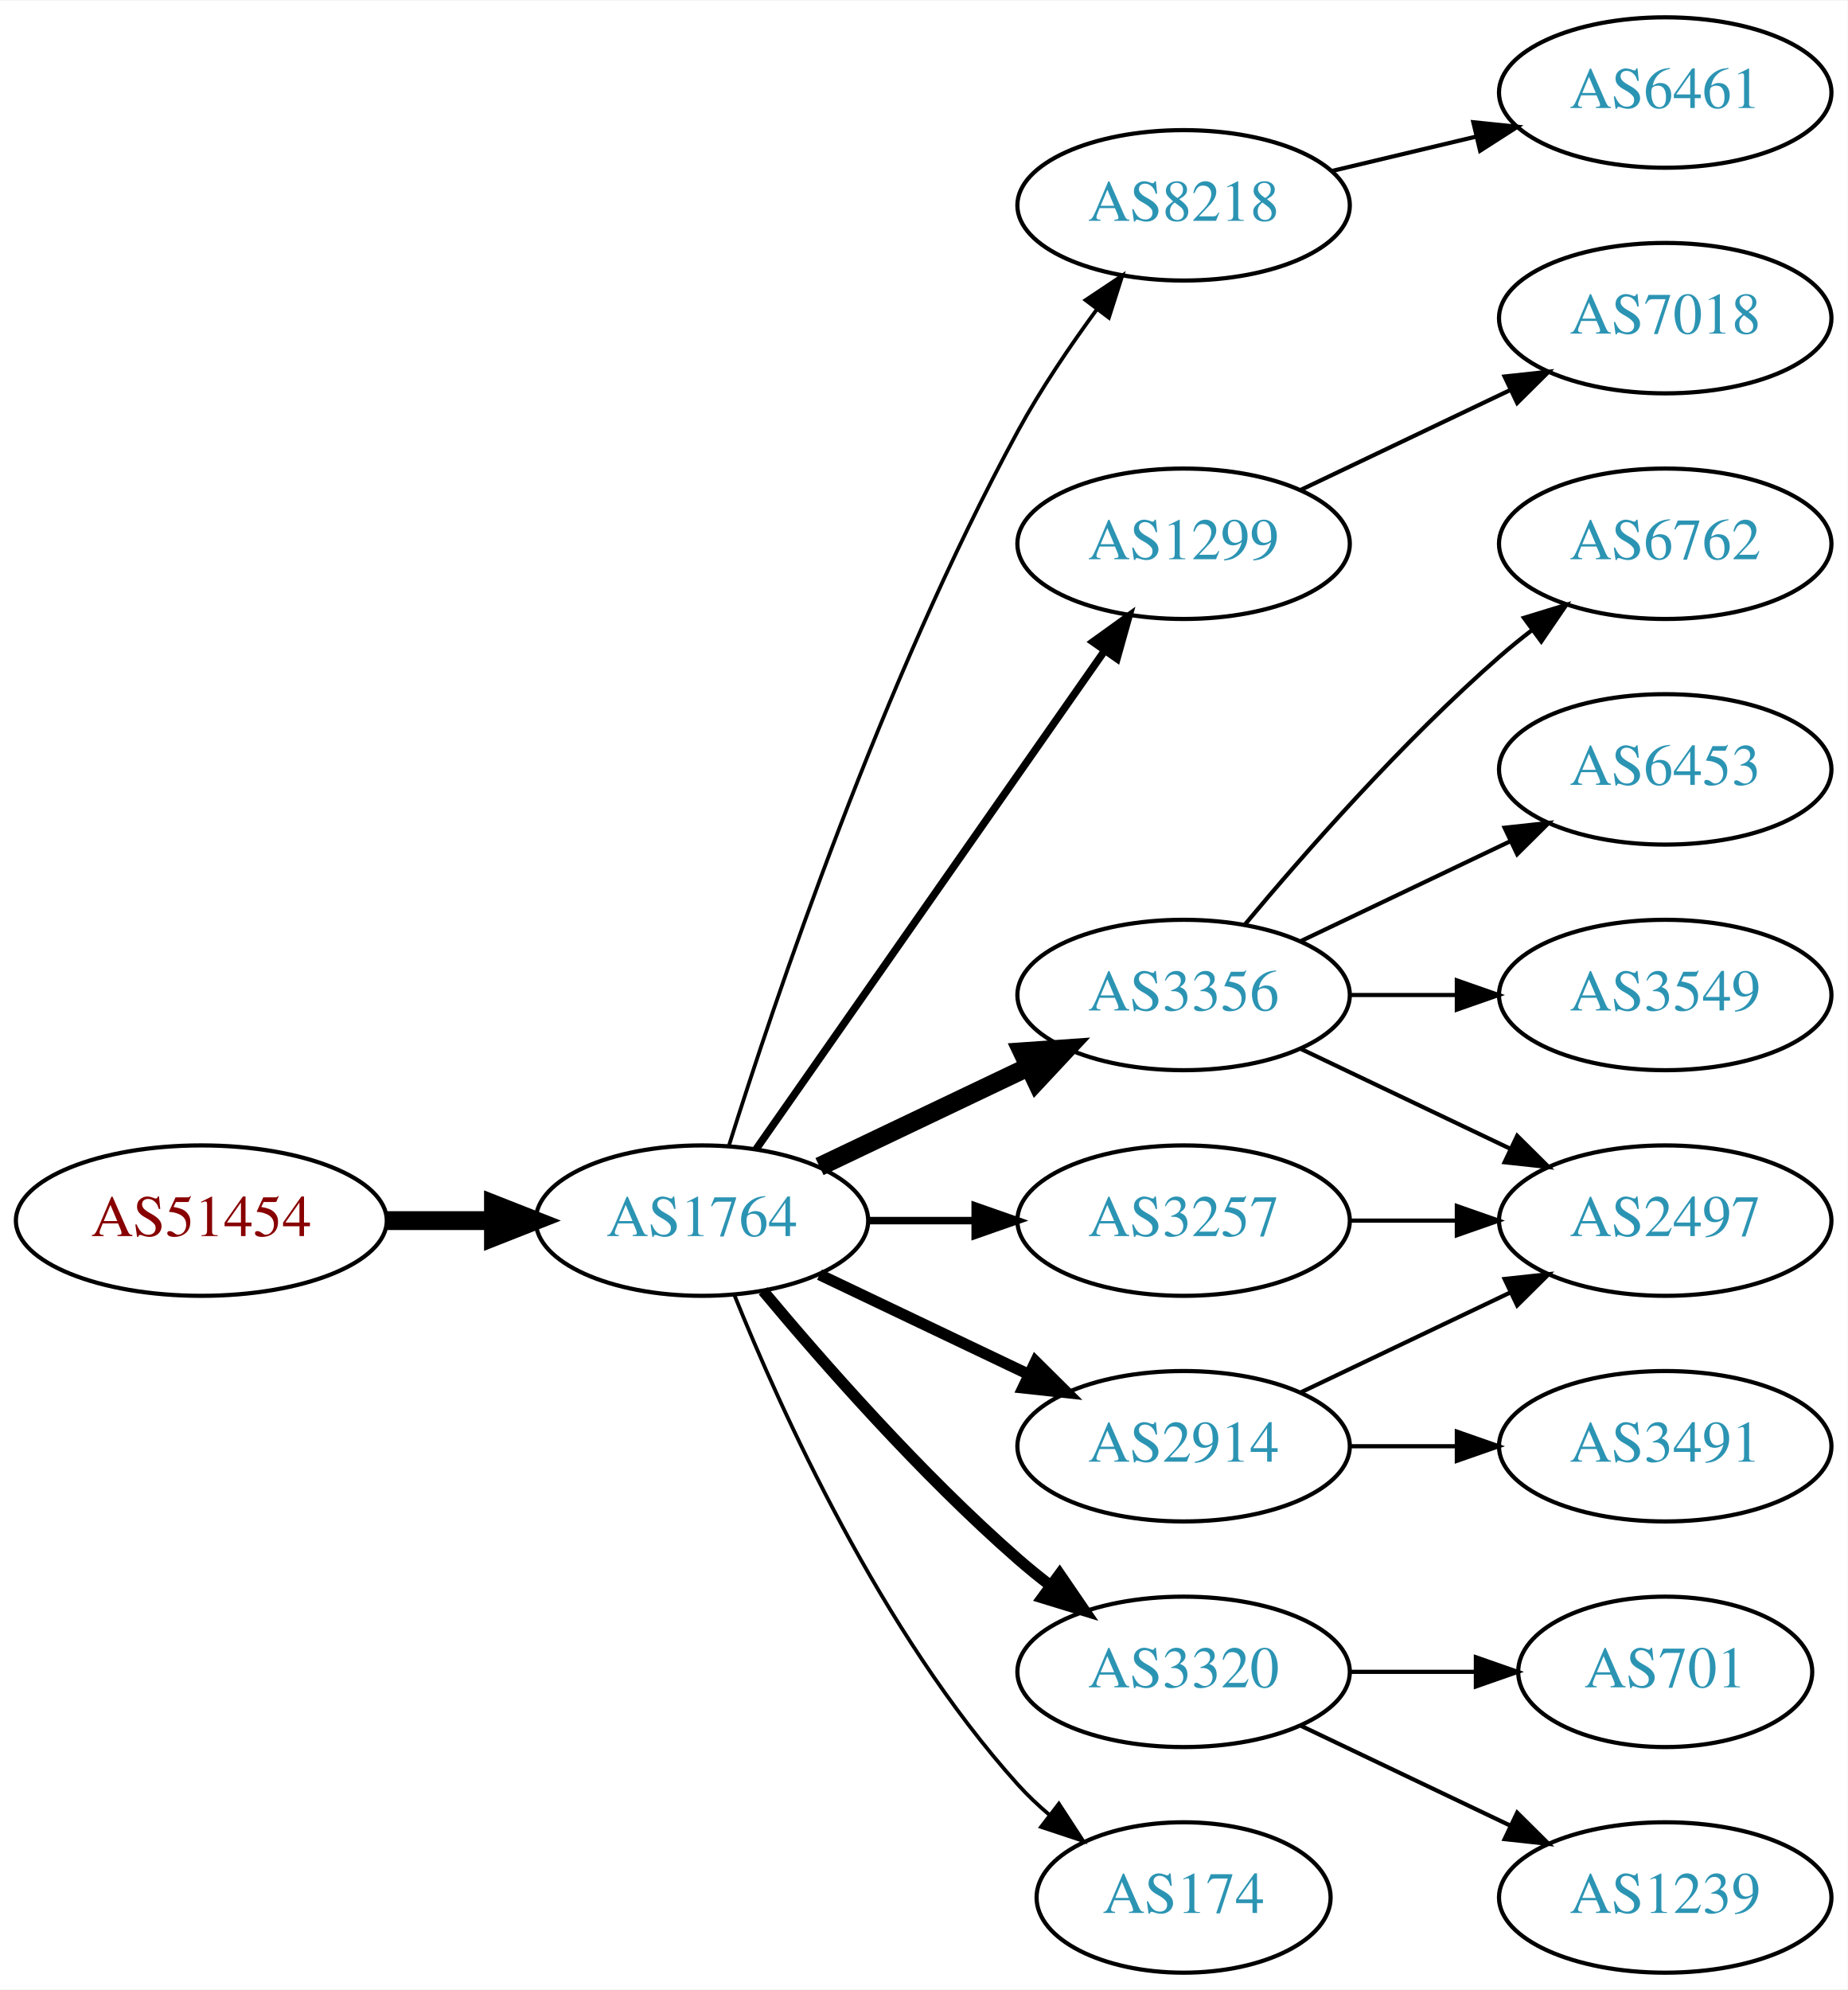
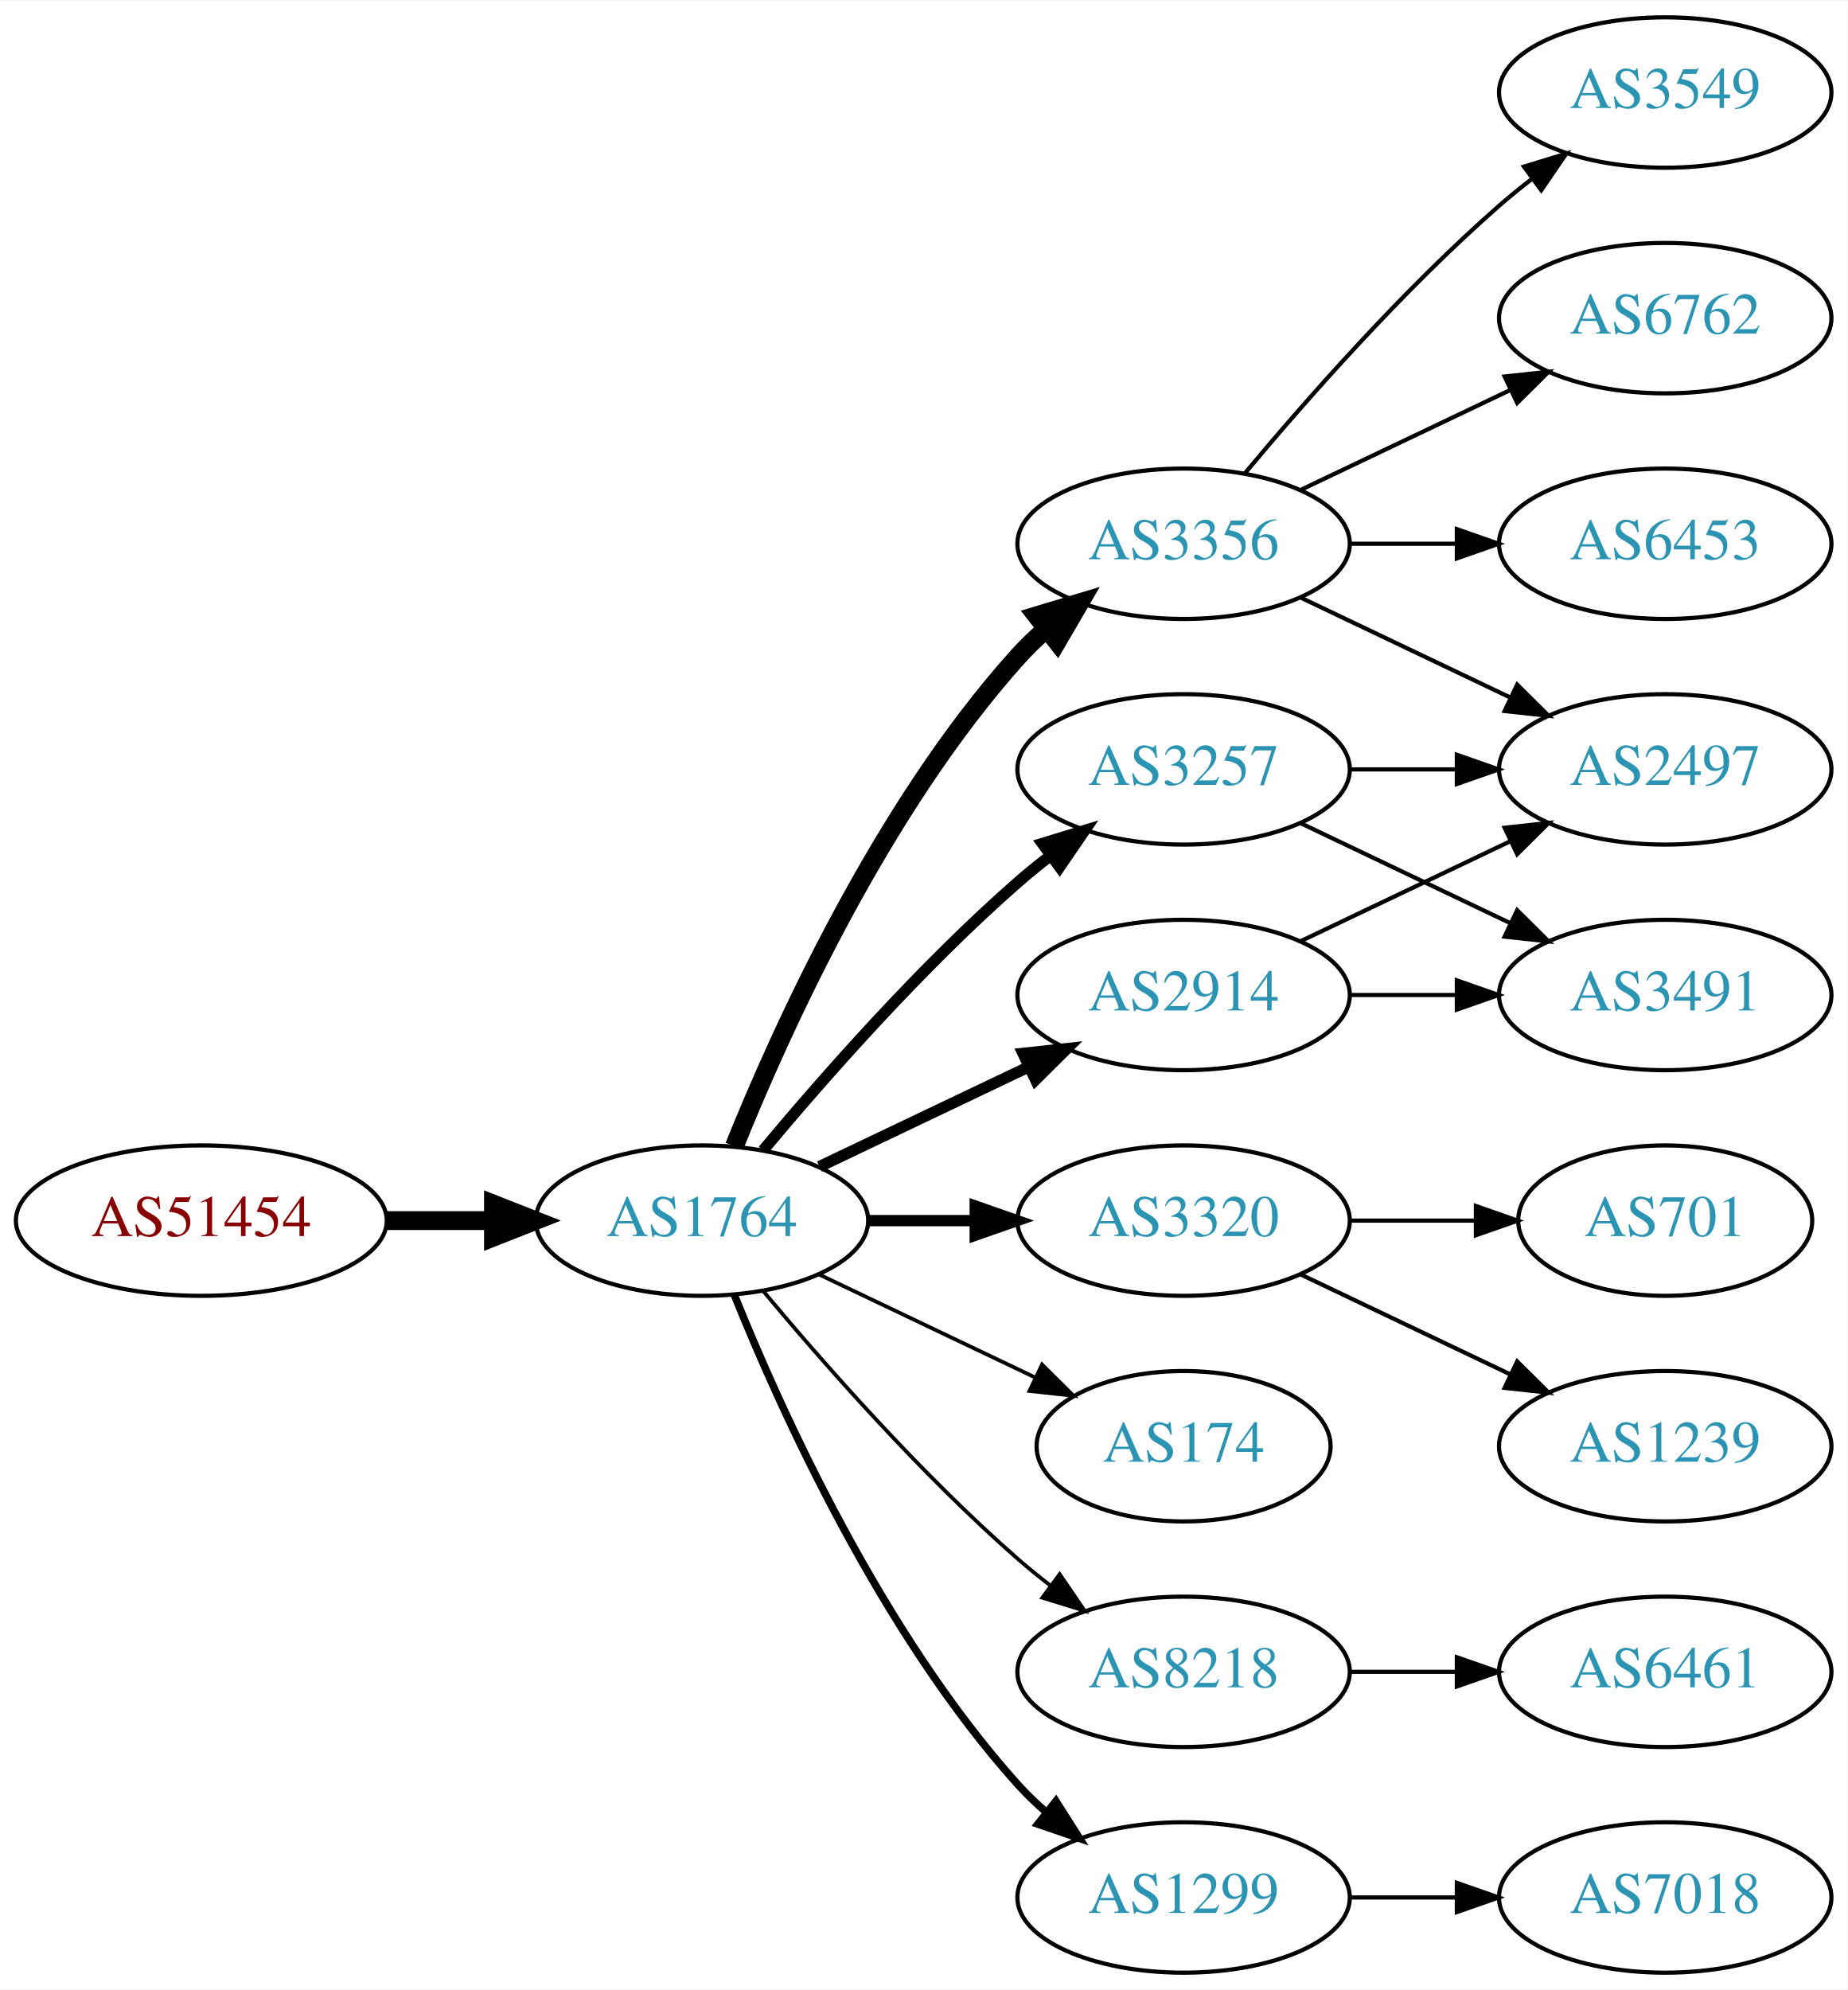
<svg xmlns="http://www.w3.org/2000/svg" xmlns:xlink="http://www.w3.org/1999/xlink" width="442pt" height="476pt" viewBox="0.00 0.00 442.27 476.00">
  <g id="graph0" class="graph" transform="scale(1 1) rotate(0) translate(4 472)">
    <polygon fill="white" stroke="none" points="-4,4 -4,-472 438.271,-472 438.271,4 -4,4" />
    <g id="node1" class="node">
      <g id="a_node1">
        <a xlink:href="/asn/51454" xlink:title="AS51454 ~ CRIF GmbH [AT]">
          <ellipse fill="#ffffff" stroke="black" cx="44.196" cy="-180" rx="44.393" ry="18" />
          <text text-anchor="middle" x="44.196" y="-176.3" font-family="Times,serif" font-size="14.00" fill="#880000">AS51454</text>
        </a>
      </g>
    </g>
    <g id="node2" class="node">
      <g id="a_node2">
        <a xlink:href="/asn/1764" xlink:title="AS1764 ~ NEXTLAYER-AS [AT]">
          <ellipse fill="#ffffff" stroke="black" cx="164.039" cy="-180" rx="39.794" ry="18" />
          <text text-anchor="middle" x="164.039" y="-176.3" font-family="Times,serif" font-size="14.00" fill="#2c94b3">AS1764</text>
        </a>
      </g>
    </g>
    <g id="edge1" class="edge">
      <path fill="none" stroke="black" stroke-width="4.5" d="M88.407,-180C96.72,-180 105.482,-180 113.965,-180" />
      <polygon fill="black" stroke="black" stroke-width="4.5" points="114.123,-183.938 124.123,-180 114.123,-176.063 114.123,-183.938" />
    </g>
    <g id="node3" class="node">
      <g id="a_node3">
-         <a xlink:href="/asn/8218" xlink:title="AS8218 ~ legacy Neotelecoms [FR]">
-           <ellipse fill="#ffffff" stroke="black" cx="279.332" cy="-423" rx="39.794" ry="18" />
-           <text text-anchor="middle" x="279.332" y="-419.3" font-family="Times,serif" font-size="14.00" fill="#2c94b3">AS8218</text>
+         <a xlink:href="/asn/3356" xlink:title="AS3356 ~ Level 3 Parent, LLC [US]">
+           <ellipse fill="#ffffff" stroke="black" cx="279.332" cy="-342" rx="39.794" ry="18" />
+           <text text-anchor="middle" x="279.332" y="-338.3" font-family="Times,serif" font-size="14.00" fill="#2c94b3">AS3356</text>
        </a>
      </g>
    </g>
    <g id="edge2" class="edge">
-       <path fill="none" stroke="black" stroke-width="0.9" d="M170.46,-197.841C181.231,-232.146 207.122,-309.203 239.685,-369 245.117,-378.974 252.091,-389.269 258.617,-398.16" />
-       <polygon fill="black" stroke="black" stroke-width="0.9" points="255.858,-400.316 264.67,-406.198 261.45,-396.105 255.858,-400.316" />
+       <path fill="none" stroke="black" stroke-width="4.5" d="M171.786,-197.787C182.837,-225.243 206.891,-278.578 239.685,-315 241.688,-317.224 243.906,-319.363 246.239,-321.397" />
+       <polygon fill="black" stroke="black" stroke-width="4.5" points="244.166,-324.777 254.458,-327.873 249.04,-318.591 244.166,-324.777" />
    </g>
    <g id="node4" class="node">
      <g id="a_node4">
-         <a xlink:href="/asn/1299" xlink:title="AS1299 ~ Telia Carrier [EU]">
-           <ellipse fill="#ffffff" stroke="black" cx="279.332" cy="-342" rx="39.794" ry="18" />
-           <text text-anchor="middle" x="279.332" y="-338.3" font-family="Times,serif" font-size="14.00" fill="#2c94b3">AS1299</text>
+         <a xlink:href="/asn/3320" xlink:title="AS3320 ~ DTAG [DE]">
+           <ellipse fill="#ffffff" stroke="black" cx="279.332" cy="-180" rx="39.794" ry="18" />
+           <text text-anchor="middle" x="279.332" y="-176.3" font-family="Times,serif" font-size="14.00" fill="#2c94b3">AS3320</text>
        </a>
      </g>
    </g>
    <g id="edge3" class="edge">
-       <path fill="none" stroke="black" stroke-width="1.8" d="M176.949,-197.031C196.871,-225.517 237.06,-282.985 260.41,-316.374" />
-       <polygon fill="black" stroke="black" stroke-width="1.8" points="257.641,-318.521 266.24,-324.71 263.377,-314.509 257.641,-318.521" />
+       <path fill="none" stroke="black" stroke-width="2.7" d="M203.711,-180C211.914,-180 220.678,-180 229.21,-180" />
+       <polygon fill="black" stroke="black" stroke-width="2.7" points="229.449,-183.5 239.449,-180 229.449,-176.5 229.449,-183.5" />
    </g>
    <g id="node5" class="node">
      <g id="a_node5">
-         <a xlink:href="/asn/3356" xlink:title="AS3356 ~ Level 3 Parent, LLC [US]">
+         <a xlink:href="/asn/2914" xlink:title="AS2914 ~ NTT America, Inc. [US]">
          <ellipse fill="#ffffff" stroke="black" cx="279.332" cy="-234" rx="39.794" ry="18" />
-           <text text-anchor="middle" x="279.332" y="-230.3" font-family="Times,serif" font-size="14.00" fill="#2c94b3">AS3356</text>
+           <text text-anchor="middle" x="279.332" y="-230.3" font-family="Times,serif" font-size="14.00" fill="#2c94b3">AS2914</text>
        </a>
      </g>
    </g>
    <g id="edge4" class="edge">
-       <path fill="none" stroke="black" stroke-width="4.5" d="M192.175,-192.934C207.169,-200.081 225.99,-209.052 242.213,-216.785" />
-       <polygon fill="black" stroke="black" stroke-width="4.5" points="240.695,-220.423 251.417,-221.171 244.084,-213.314 240.695,-220.423" />
+       <path fill="none" stroke="black" stroke-width="2.7" d="M192.175,-192.934C207.169,-200.081 225.99,-209.052 242.213,-216.785" />
+       <polygon fill="black" stroke="black" stroke-width="2.7" points="240.884,-220.028 251.417,-221.171 243.895,-213.709 240.884,-220.028" />
    </g>
    <g id="node6" class="node">
      <g id="a_node6">
-         <a xlink:href="/asn/3320" xlink:title="AS3320 ~ DTAG [DE]">
-           <ellipse fill="#ffffff" stroke="black" cx="279.332" cy="-72" rx="39.794" ry="18" />
-           <text text-anchor="middle" x="279.332" y="-68.3" font-family="Times,serif" font-size="14.00" fill="#2c94b3">AS3320</text>
+         <a xlink:href="/asn/3257" xlink:title="AS3257 ~ GTT [DE]">
+           <ellipse fill="#ffffff" stroke="black" cx="279.332" cy="-288" rx="39.794" ry="18" />
+           <text text-anchor="middle" x="279.332" y="-284.3" font-family="Times,serif" font-size="14.00" fill="#2c94b3">AS3257</text>
        </a>
      </g>
    </g>
    <g id="edge5" class="edge">
-       <path fill="none" stroke="black" stroke-width="2.7" d="M178.669,-163.183C192.951,-146.071 216.498,-119.255 239.685,-99 242.151,-96.846 244.789,-94.706 247.487,-92.628" />
-       <polygon fill="black" stroke="black" stroke-width="2.7" points="249.66,-95.375 255.641,-86.63 245.512,-89.736 249.66,-95.375" />
+       <path fill="none" stroke="black" stroke-width="2.7" d="M178.669,-196.817C192.951,-213.929 216.498,-240.745 239.685,-261 242.151,-263.154 244.789,-265.294 247.487,-267.372" />
+       <polygon fill="black" stroke="black" stroke-width="2.7" points="245.512,-270.264 255.641,-273.37 249.66,-264.625 245.512,-270.264" />
    </g>
    <g id="node7" class="node">
      <g id="a_node7">
-         <a xlink:href="/asn/2914" xlink:title="AS2914 ~ NTT America, Inc. [US]">
-           <ellipse fill="#ffffff" stroke="black" cx="279.332" cy="-126" rx="39.794" ry="18" />
-           <text text-anchor="middle" x="279.332" y="-122.3" font-family="Times,serif" font-size="14.00" fill="#2c94b3">AS2914</text>
+         <a xlink:href="/asn/174" xlink:title="AS174 ~ Cogent Communications [US]">
+           <ellipse fill="#ffffff" stroke="black" cx="279.332" cy="-126" rx="35.194" ry="18" />
+           <text text-anchor="middle" x="279.332" y="-122.3" font-family="Times,serif" font-size="14.00" fill="#2c94b3">AS174</text>
        </a>
      </g>
    </g>
    <g id="edge6" class="edge">
-       <path fill="none" stroke="black" stroke-width="2.7" d="M192.175,-167.066C207.169,-159.919 225.99,-150.948 242.213,-143.215" />
-       <polygon fill="black" stroke="black" stroke-width="2.7" points="243.895,-146.291 251.417,-138.829 240.884,-139.972 243.895,-146.291" />
+       <path fill="none" stroke="black" stroke-width="0.9" d="M192.175,-167.066C207.607,-159.71 227.092,-150.423 243.628,-142.541" />
+       <polygon fill="black" stroke="black" stroke-width="0.9" points="245.448,-145.551 252.969,-138.089 242.436,-139.232 245.448,-145.551" />
    </g>
    <g id="node8" class="node">
      <g id="a_node8">
-         <a xlink:href="/asn/3257" xlink:title="AS3257 ~ GTT [DE]">
-           <ellipse fill="#ffffff" stroke="black" cx="279.332" cy="-180" rx="39.794" ry="18" />
-           <text text-anchor="middle" x="279.332" y="-176.3" font-family="Times,serif" font-size="14.00" fill="#2c94b3">AS3257</text>
+         <a xlink:href="/asn/8218" xlink:title="AS8218 ~ legacy Neotelecoms [FR]">
+           <ellipse fill="#ffffff" stroke="black" cx="279.332" cy="-72" rx="39.794" ry="18" />
+           <text text-anchor="middle" x="279.332" y="-68.3" font-family="Times,serif" font-size="14.00" fill="#2c94b3">AS8218</text>
        </a>
      </g>
    </g>
    <g id="edge7" class="edge">
-       <path fill="none" stroke="black" stroke-width="1.8" d="M203.711,-180C211.914,-180 220.678,-180 229.21,-180" />
-       <polygon fill="black" stroke="black" stroke-width="1.8" points="229.449,-183.5 239.449,-180 229.449,-176.5 229.449,-183.5" />
+       <path fill="none" stroke="black" stroke-width="0.9" d="M178.669,-163.183C192.951,-146.071 216.498,-119.255 239.685,-99 242.151,-96.846 244.789,-94.706 247.487,-92.628" />
+       <polygon fill="black" stroke="black" stroke-width="0.9" points="249.66,-95.375 255.641,-86.63 245.512,-89.736 249.66,-95.375" />
    </g>
    <g id="node9" class="node">
      <g id="a_node9">
-         <a xlink:href="/asn/174" xlink:title="AS174 ~ Cogent Communications [US]">
-           <ellipse fill="#ffffff" stroke="black" cx="279.332" cy="-18" rx="35.194" ry="18" />
-           <text text-anchor="middle" x="279.332" y="-14.3" font-family="Times,serif" font-size="14.00" fill="#2c94b3">AS174</text>
+         <a xlink:href="/asn/1299" xlink:title="AS1299 ~ Telia Carrier [EU]">
+           <ellipse fill="#ffffff" stroke="black" cx="279.332" cy="-18" rx="39.794" ry="18" />
+           <text text-anchor="middle" x="279.332" y="-14.3" font-family="Times,serif" font-size="14.00" fill="#2c94b3">AS1299</text>
        </a>
      </g>
    </g>
    <g id="edge8" class="edge">
-       <path fill="none" stroke="black" stroke-width="0.9" d="M171.786,-162.213C182.837,-134.757 206.891,-81.422 239.685,-45 242.001,-42.428 244.606,-39.969 247.341,-37.657" />
-       <polygon fill="black" stroke="black" stroke-width="0.9" points="249.479,-40.428 255.264,-31.552 245.207,-34.883 249.479,-40.428" />
+       <path fill="none" stroke="black" stroke-width="1.8" d="M171.786,-162.213C182.837,-134.757 206.891,-81.422 239.685,-45 241.688,-42.776 243.906,-40.637 246.239,-38.603" />
+       <polygon fill="black" stroke="black" stroke-width="1.8" points="248.769,-41.065 254.458,-32.127 244.437,-35.567 248.769,-41.065" />
    </g>
    <g id="node10" class="node">
      <g id="a_node10">
-         <a xlink:href="/asn/6461" xlink:title="AS6461 ~ Zayo Bandwidth [US]">
+         <a xlink:href="/asn/3549" xlink:title="AS3549 ~ Level 3 Parent, LLC [US]">
          <ellipse fill="#ffffff" stroke="black" cx="394.625" cy="-450" rx="39.794" ry="18" />
-           <text text-anchor="middle" x="394.625" y="-446.3" font-family="Times,serif" font-size="14.00" fill="#2c94b3">AS6461</text>
+           <text text-anchor="middle" x="394.625" y="-446.3" font-family="Times,serif" font-size="14.00" fill="#2c94b3">AS3549</text>
        </a>
      </g>
    </g>
    <g id="edge9" class="edge">
-       <path fill="none" stroke="black" d="M314.939,-431.248C325.81,-433.838 337.964,-436.735 349.407,-439.462" />
-       <polygon fill="black" stroke="black" points="348.69,-442.889 359.229,-441.803 350.313,-436.08 348.69,-442.889" />
-     </g>
-     <g id="node15" class="node">
-       <g id="a_node15">
-         <a xlink:href="/asn/7018" xlink:title="AS7018 ~ AT&amp;T Services, Inc. [US]">
-           <ellipse fill="#ffffff" stroke="black" cx="394.625" cy="-396" rx="39.794" ry="18" />
-           <text text-anchor="middle" x="394.625" y="-392.3" font-family="Times,serif" font-size="14.00" fill="#2c94b3">AS7018</text>
-         </a>
-       </g>
-     </g>
-     <g id="edge14" class="edge">
-       <path fill="none" stroke="black" d="M307.468,-354.934C322.462,-362.081 341.283,-371.052 357.506,-378.785" />
-       <polygon fill="black" stroke="black" points="356.177,-382.028 366.71,-383.171 359.188,-375.709 356.177,-382.028" />
+       <path fill="none" stroke="black" d="M293.962,-358.817C308.244,-375.929 331.791,-402.745 354.978,-423 357.444,-425.154 360.082,-427.294 362.78,-429.372" />
+       <polygon fill="black" stroke="black" points="360.805,-432.264 370.934,-435.37 364.953,-426.625 360.805,-432.264" />
    </g>
    <g id="node11" class="node">
      <g id="a_node11">
        <a xlink:href="/asn/6762" xlink:title="AS6762 ~ TELECOM ITALIA SPARKLE S.p.A. [IT]">
-           <ellipse fill="#ffffff" stroke="black" cx="394.625" cy="-342" rx="39.794" ry="18" />
-           <text text-anchor="middle" x="394.625" y="-338.3" font-family="Times,serif" font-size="14.00" fill="#2c94b3">AS6762</text>
+           <ellipse fill="#ffffff" stroke="black" cx="394.625" cy="-396" rx="39.794" ry="18" />
+           <text text-anchor="middle" x="394.625" y="-392.3" font-family="Times,serif" font-size="14.00" fill="#2c94b3">AS6762</text>
        </a>
      </g>
    </g>
    <g id="edge10" class="edge">
-       <path fill="none" stroke="black" d="M293.962,-250.817C308.244,-267.929 331.791,-294.745 354.978,-315 357.444,-317.154 360.082,-319.294 362.78,-321.372" />
-       <polygon fill="black" stroke="black" points="360.805,-324.264 370.934,-327.37 364.953,-318.625 360.805,-324.264" />
+       <path fill="none" stroke="black" d="M307.468,-354.934C322.462,-362.081 341.283,-371.052 357.506,-378.785" />
+       <polygon fill="black" stroke="black" points="356.177,-382.028 366.71,-383.171 359.188,-375.709 356.177,-382.028" />
    </g>
    <g id="node12" class="node">
      <g id="a_node12">
        <a xlink:href="/asn/6453" xlink:title="AS6453 ~ TATA COMMUNICATIONS (AMERICA) INC [US]">
-           <ellipse fill="#ffffff" stroke="black" cx="394.625" cy="-288" rx="39.794" ry="18" />
-           <text text-anchor="middle" x="394.625" y="-284.3" font-family="Times,serif" font-size="14.00" fill="#2c94b3">AS6453</text>
+           <ellipse fill="#ffffff" stroke="black" cx="394.625" cy="-342" rx="39.794" ry="18" />
+           <text text-anchor="middle" x="394.625" y="-338.3" font-family="Times,serif" font-size="14.00" fill="#2c94b3">AS6453</text>
        </a>
      </g>
    </g>
    <g id="edge11" class="edge">
-       <path fill="none" stroke="black" d="M307.468,-246.934C322.462,-254.081 341.283,-263.052 357.506,-270.785" />
-       <polygon fill="black" stroke="black" points="356.177,-274.028 366.71,-275.171 359.188,-267.709 356.177,-274.028" />
+       <path fill="none" stroke="black" d="M319.004,-342C327.207,-342 335.971,-342 344.503,-342" />
+       <polygon fill="black" stroke="black" points="344.742,-345.5 354.742,-342 344.742,-338.5 344.742,-345.5" />
    </g>
    <g id="node13" class="node">
      <g id="a_node13">
        <a xlink:href="/asn/2497" xlink:title="AS2497 ~ Internet Initiative Japan Inc. [JP]">
-           <ellipse fill="#ffffff" stroke="black" cx="394.625" cy="-180" rx="39.794" ry="18" />
-           <text text-anchor="middle" x="394.625" y="-176.3" font-family="Times,serif" font-size="14.00" fill="#2c94b3">AS2497</text>
+           <ellipse fill="#ffffff" stroke="black" cx="394.625" cy="-288" rx="39.794" ry="18" />
+           <text text-anchor="middle" x="394.625" y="-284.3" font-family="Times,serif" font-size="14.00" fill="#2c94b3">AS2497</text>
        </a>
      </g>
    </g>
    <g id="edge12" class="edge">
-       <path fill="none" stroke="black" d="M307.468,-221.066C322.462,-213.919 341.283,-204.948 357.506,-197.215" />
-       <polygon fill="black" stroke="black" points="359.188,-200.291 366.71,-192.829 356.177,-193.972 359.188,-200.291" />
+       <path fill="none" stroke="black" d="M307.468,-329.066C322.462,-321.919 341.283,-312.948 357.506,-305.215" />
+       <polygon fill="black" stroke="black" points="359.188,-308.291 366.71,-300.829 356.177,-301.972 359.188,-308.291" />
+     </g>
+     <g id="node16" class="node">
+       <g id="a_node16">
+         <a xlink:href="/asn/1239" xlink:title="AS1239 ~ Sprint [US]">
+           <ellipse fill="#ffffff" stroke="black" cx="394.625" cy="-126" rx="39.794" ry="18" />
+           <text text-anchor="middle" x="394.625" y="-122.3" font-family="Times,serif" font-size="14.00" fill="#2c94b3">AS1239</text>
+         </a>
+       </g>
+     </g>
+     <g id="edge16" class="edge">
+       <path fill="none" stroke="black" d="M307.468,-167.066C322.462,-159.919 341.283,-150.948 357.506,-143.215" />
+       <polygon fill="black" stroke="black" points="359.188,-146.291 366.71,-138.829 356.177,-139.972 359.188,-146.291" />
+     </g>
+     <g id="node17" class="node">
+       <g id="a_node17">
+         <a xlink:href="/asn/701" xlink:title="AS701 ~ UUNET [US]">
+           <ellipse fill="#ffffff" stroke="black" cx="394.625" cy="-180" rx="35.194" ry="18" />
+           <text text-anchor="middle" x="394.625" y="-176.3" font-family="Times,serif" font-size="14.00" fill="#2c94b3">AS701</text>
+         </a>
+       </g>
+     </g>
+     <g id="edge17" class="edge">
+       <path fill="none" stroke="black" d="M319.004,-180C328.709,-180 339.2,-180 349.163,-180" />
+       <polygon fill="black" stroke="black" points="349.299,-183.5 359.299,-180 349.299,-176.5 349.299,-183.5" />
+     </g>
+     <g id="edge19" class="edge">
+       <path fill="none" stroke="black" d="M307.468,-246.934C322.462,-254.081 341.283,-263.052 357.506,-270.785" />
+       <polygon fill="black" stroke="black" points="356.177,-274.028 366.71,-275.171 359.188,-267.709 356.177,-274.028" />
    </g>
    <g id="node14" class="node">
      <g id="a_node14">
-         <a xlink:href="/asn/3549" xlink:title="AS3549 ~ Level 3 Parent, LLC [US]">
+         <a xlink:href="/asn/3491" xlink:title="AS3491 ~ PCCW Global, Inc. [US]">
          <ellipse fill="#ffffff" stroke="black" cx="394.625" cy="-234" rx="39.794" ry="18" />
-           <text text-anchor="middle" x="394.625" y="-230.3" font-family="Times,serif" font-size="14.00" fill="#2c94b3">AS3549</text>
-         </a>
-       </g>
-     </g>
-     <g id="edge13" class="edge">
+           <text text-anchor="middle" x="394.625" y="-230.3" font-family="Times,serif" font-size="14.00" fill="#2c94b3">AS3491</text>
+         </a>
+       </g>
+     </g>
+     <g id="edge18" class="edge">
      <path fill="none" stroke="black" d="M319.004,-234C327.207,-234 335.971,-234 344.503,-234" />
      <polygon fill="black" stroke="black" points="344.742,-237.5 354.742,-234 344.742,-230.5 344.742,-237.5" />
    </g>
-     <g id="node17" class="node">
-       <g id="a_node17">
-         <a xlink:href="/asn/1239" xlink:title="AS1239 ~ Sprint [US]">
-           <ellipse fill="#ffffff" stroke="black" cx="394.625" cy="-18" rx="39.794" ry="18" />
-           <text text-anchor="middle" x="394.625" y="-14.3" font-family="Times,serif" font-size="14.00" fill="#2c94b3">AS1239</text>
-         </a>
-       </g>
-     </g>
-     <g id="edge18" class="edge">
-       <path fill="none" stroke="black" d="M307.468,-59.066C322.462,-51.919 341.283,-42.948 357.506,-35.215" />
-       <polygon fill="black" stroke="black" points="359.188,-38.291 366.71,-30.829 356.177,-31.972 359.188,-38.291" />
+     <g id="edge14" class="edge">
+       <path fill="none" stroke="black" d="M319.004,-288C327.207,-288 335.971,-288 344.503,-288" />
+       <polygon fill="black" stroke="black" points="344.742,-291.5 354.742,-288 344.742,-284.5 344.742,-291.5" />
+     </g>
+     <g id="edge13" class="edge">
+       <path fill="none" stroke="black" d="M307.468,-275.066C322.462,-267.919 341.283,-258.948 357.506,-251.215" />
+       <polygon fill="black" stroke="black" points="359.188,-254.291 366.71,-246.829 356.177,-247.972 359.188,-254.291" />
+     </g>
+     <g id="node15" class="node">
+       <g id="a_node15">
+         <a xlink:href="/asn/6461" xlink:title="AS6461 ~ Zayo Bandwidth [US]">
+           <ellipse fill="#ffffff" stroke="black" cx="394.625" cy="-72" rx="39.794" ry="18" />
+           <text text-anchor="middle" x="394.625" y="-68.3" font-family="Times,serif" font-size="14.00" fill="#2c94b3">AS6461</text>
+         </a>
+       </g>
+     </g>
+     <g id="edge15" class="edge">
+       <path fill="none" stroke="black" d="M319.004,-72C327.207,-72 335.971,-72 344.503,-72" />
+       <polygon fill="black" stroke="black" points="344.742,-75.5 354.742,-72 344.742,-68.5 344.742,-75.5" />
    </g>
    <g id="node18" class="node">
      <g id="a_node18">
-         <a xlink:href="/asn/701" xlink:title="AS701 ~ UUNET [US]">
-           <ellipse fill="#ffffff" stroke="black" cx="394.625" cy="-72" rx="35.194" ry="18" />
-           <text text-anchor="middle" x="394.625" y="-68.3" font-family="Times,serif" font-size="14.00" fill="#2c94b3">AS701</text>
-         </a>
-       </g>
-     </g>
-     <g id="edge19" class="edge">
-       <path fill="none" stroke="black" d="M319.004,-72C328.709,-72 339.2,-72 349.163,-72" />
-       <polygon fill="black" stroke="black" points="349.299,-75.5 359.299,-72 349.299,-68.5 349.299,-75.5" />
-     </g>
-     <g id="edge15" class="edge">
-       <path fill="none" stroke="black" d="M307.468,-138.934C322.462,-146.081 341.283,-155.052 357.506,-162.785" />
-       <polygon fill="black" stroke="black" points="356.177,-166.028 366.71,-167.171 359.188,-159.709 356.177,-166.028" />
-     </g>
-     <g id="node16" class="node">
-       <g id="a_node16">
-         <a xlink:href="/asn/3491" xlink:title="AS3491 ~ PCCW Global, Inc. [US]">
-           <ellipse fill="#ffffff" stroke="black" cx="394.625" cy="-126" rx="39.794" ry="18" />
-           <text text-anchor="middle" x="394.625" y="-122.3" font-family="Times,serif" font-size="14.00" fill="#2c94b3">AS3491</text>
-         </a>
-       </g>
-     </g>
-     <g id="edge16" class="edge">
-       <path fill="none" stroke="black" d="M319.004,-126C327.207,-126 335.971,-126 344.503,-126" />
-       <polygon fill="black" stroke="black" points="344.742,-129.5 354.742,-126 344.742,-122.5 344.742,-129.5" />
-     </g>
-     <g id="edge17" class="edge">
-       <path fill="none" stroke="black" d="M319.004,-180C327.207,-180 335.971,-180 344.503,-180" />
-       <polygon fill="black" stroke="black" points="344.742,-183.5 354.742,-180 344.742,-176.5 344.742,-183.5" />
+         <a xlink:href="/asn/7018" xlink:title="AS7018 ~ AT&amp;T Services, Inc. [US]">
+           <ellipse fill="#ffffff" stroke="black" cx="394.625" cy="-18" rx="39.794" ry="18" />
+           <text text-anchor="middle" x="394.625" y="-14.3" font-family="Times,serif" font-size="14.00" fill="#2c94b3">AS7018</text>
+         </a>
+       </g>
+     </g>
+     <g id="edge20" class="edge">
+       <path fill="none" stroke="black" d="M319.004,-18C327.207,-18 335.971,-18 344.503,-18" />
+       <polygon fill="black" stroke="black" points="344.742,-21.5 354.742,-18 344.742,-14.5 344.742,-21.5" />
    </g>
  </g>
</svg>
